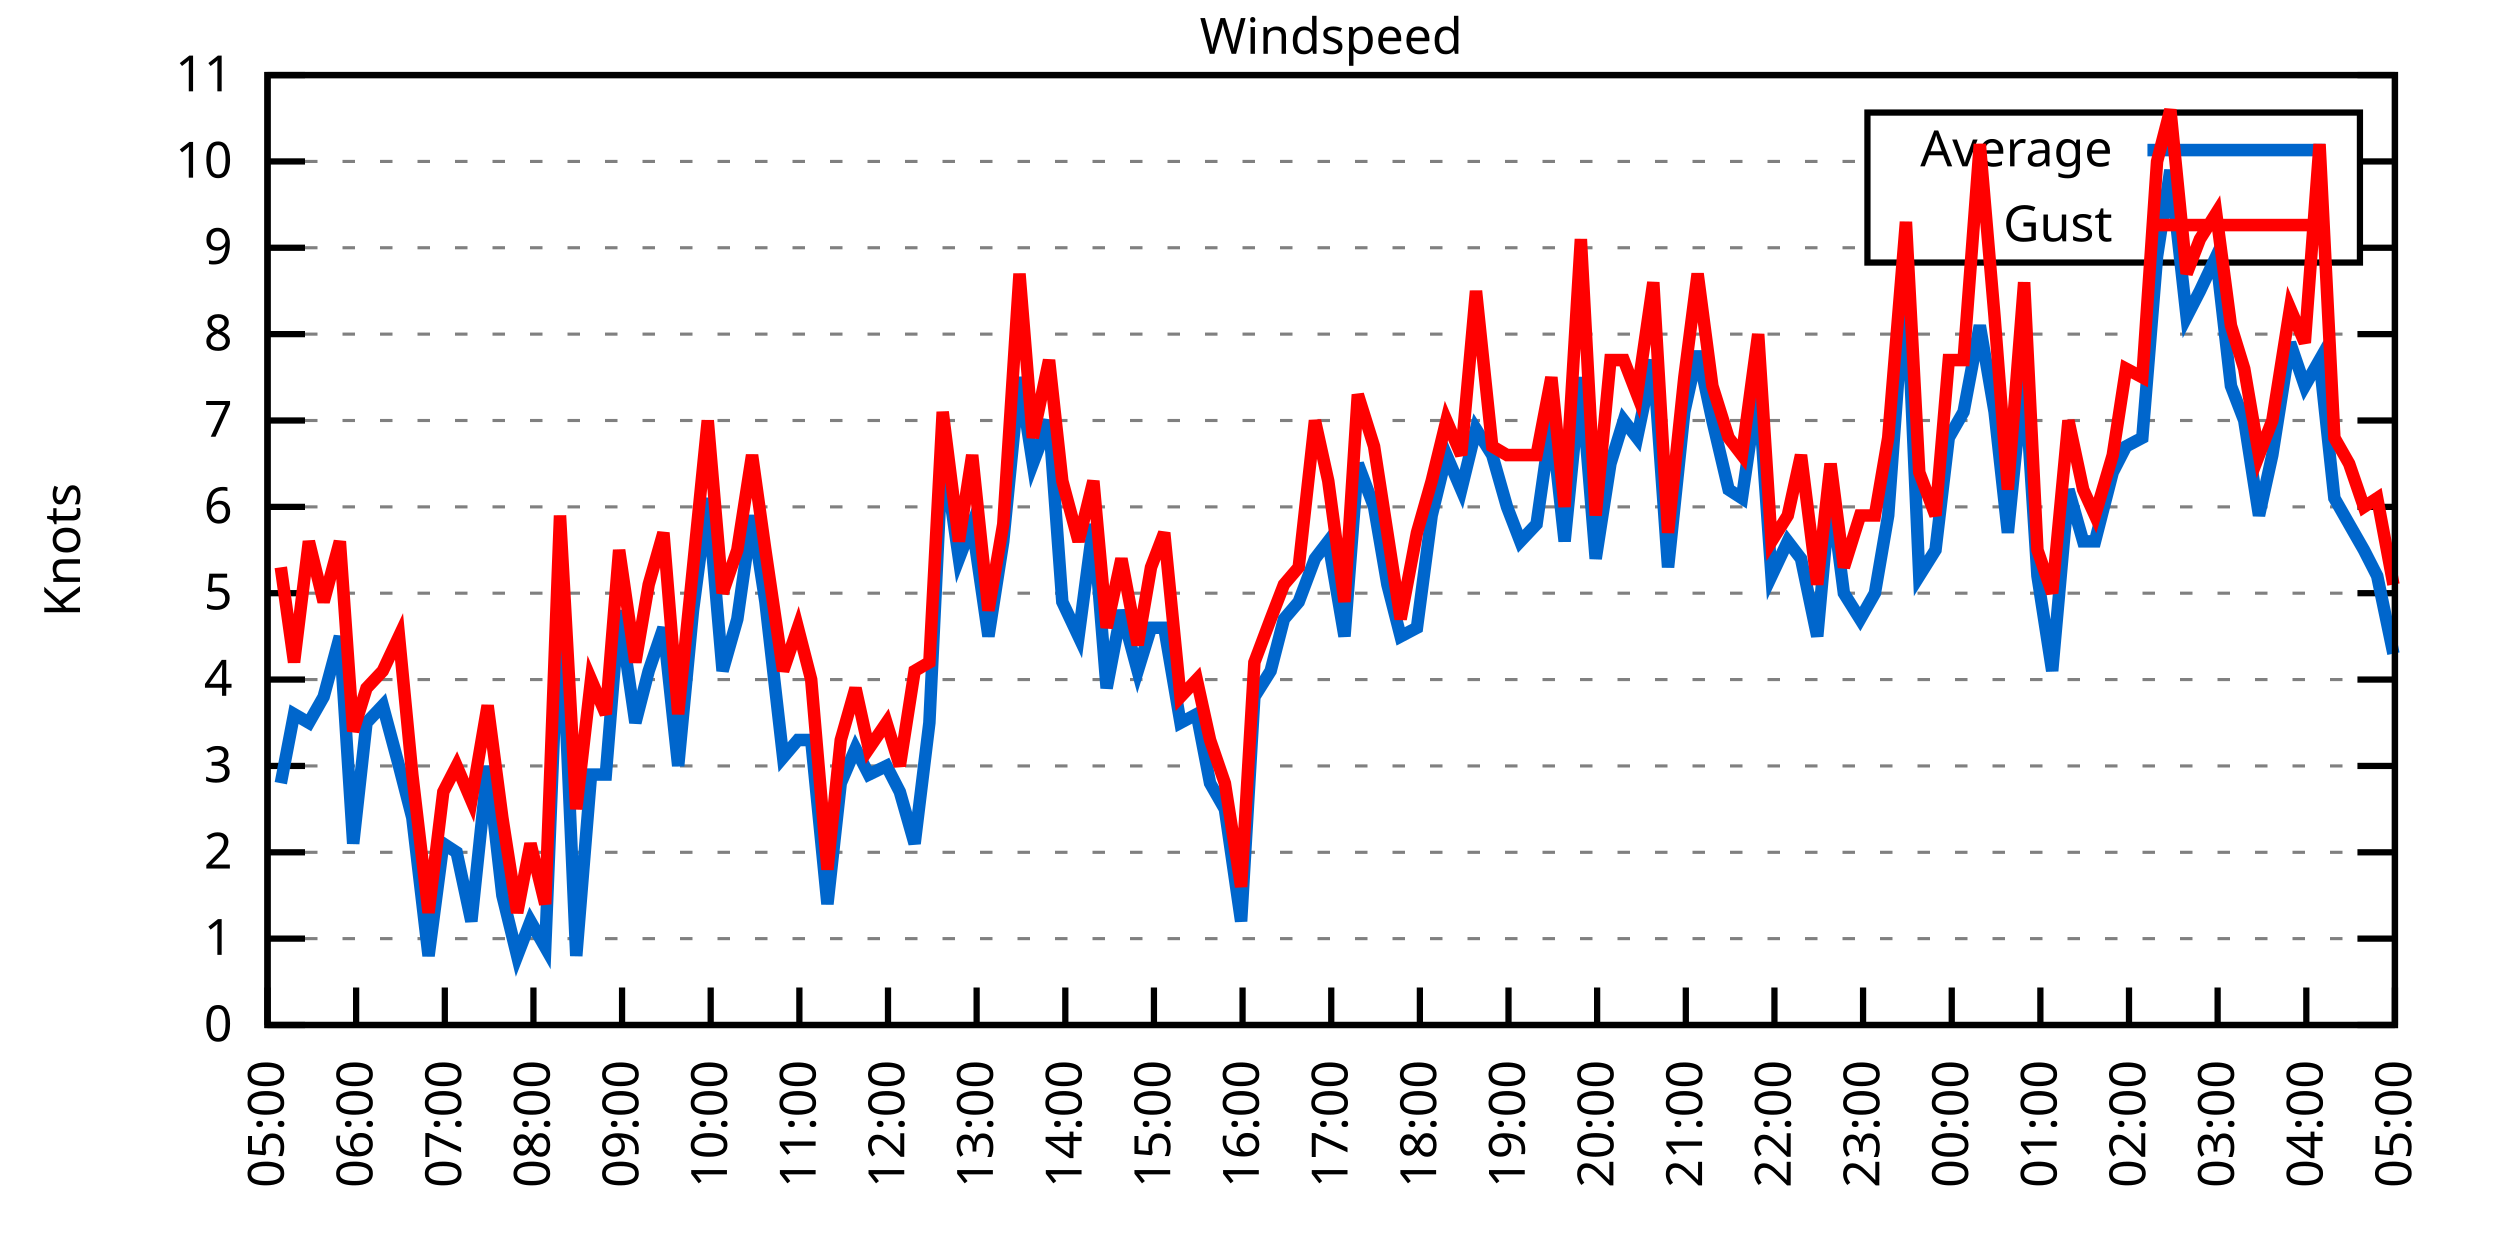
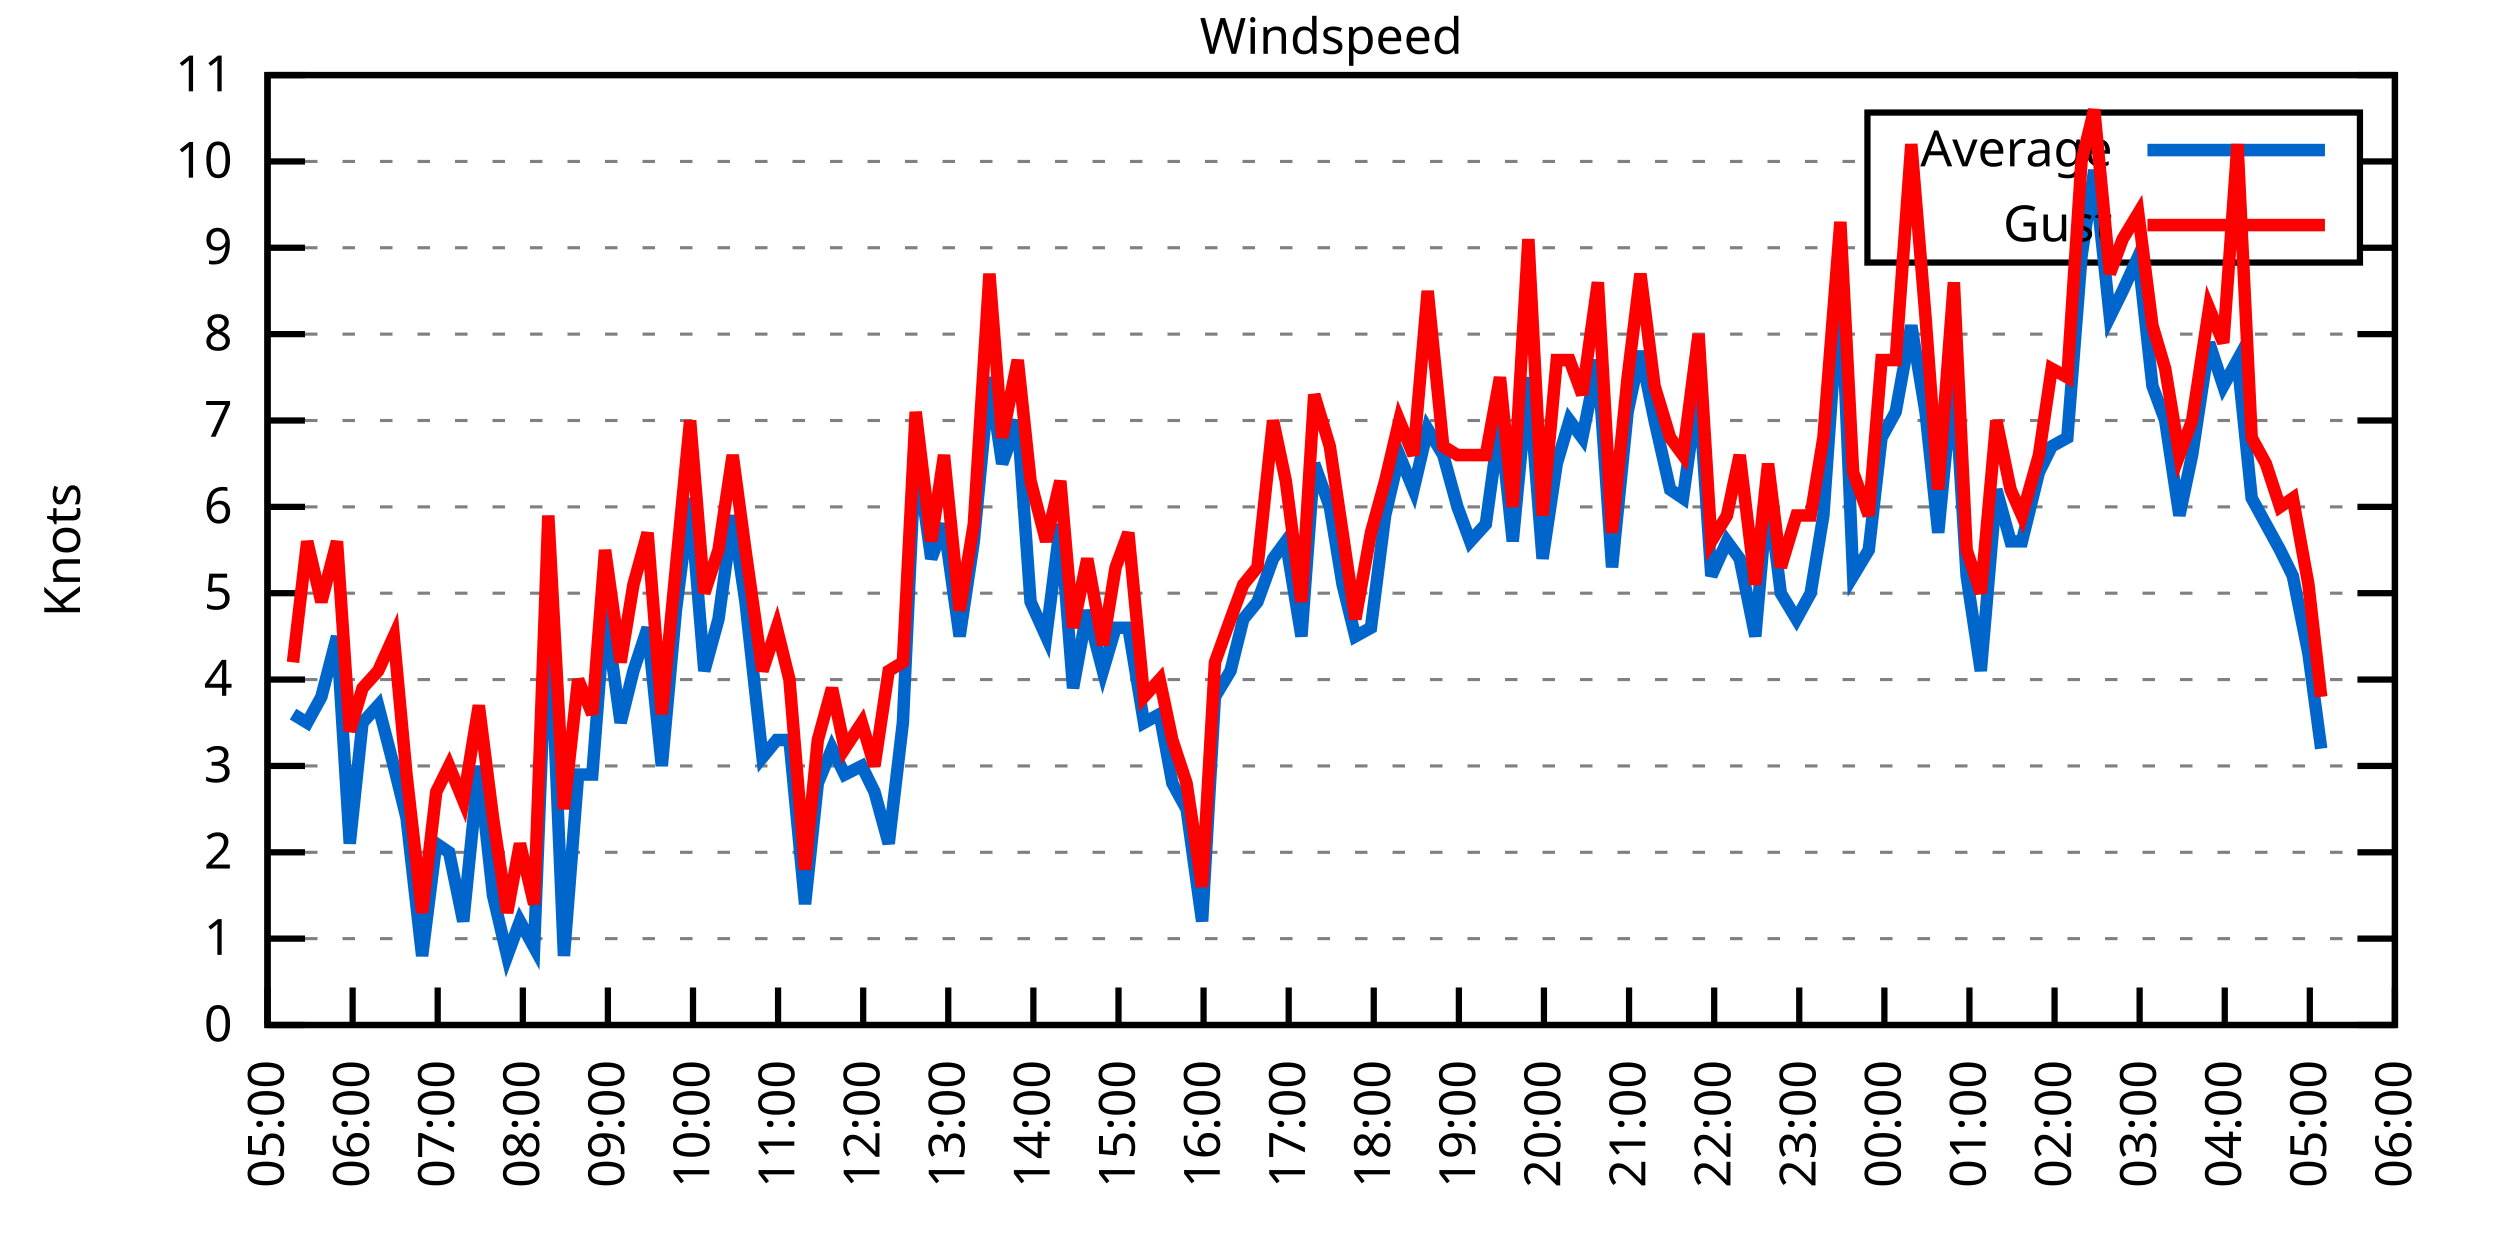
<svg xmlns="http://www.w3.org/2000/svg" xmlns:xlink="http://www.w3.org/1999/xlink" width="400" height="200" viewBox="0 0 400 200">
  <g id="gnuplot_canvas">
    <rect x="0" y="0" width="400" height="200" fill="none" />
    <defs>
      <circle id="gpDot" r="0.5" stroke-width="0.5" stroke="currentColor" />
      <path id="gpPt0" stroke-width="0.333" stroke="currentColor" d="M-1,0 h2 M0,-1 v2" />
      <path id="gpPt1" stroke-width="0.333" stroke="currentColor" d="M-1,-1 L1,1 M1,-1 L-1,1" />
      <path id="gpPt2" stroke-width="0.333" stroke="currentColor" d="M-1,0 L1,0 M0,-1 L0,1 M-1,-1 L1,1 M-1,1 L1,-1" />
      <rect id="gpPt3" stroke-width="0.333" stroke="currentColor" x="-1" y="-1" width="2" height="2" />
      <rect id="gpPt4" stroke-width="0.333" stroke="currentColor" fill="currentColor" x="-1" y="-1" width="2" height="2" />
      <circle id="gpPt5" stroke-width="0.333" stroke="currentColor" cx="0" cy="0" r="1" />
      <use xlink:href="#gpPt5" id="gpPt6" fill="currentColor" stroke="none" />
      <path id="gpPt7" stroke-width="0.333" stroke="currentColor" d="M0,-1.33 L-1.33,0.67 L1.33,0.67 z" />
      <use xlink:href="#gpPt7" id="gpPt8" fill="currentColor" stroke="none" />
      <use xlink:href="#gpPt7" id="gpPt9" stroke="currentColor" transform="rotate(180)" />
      <use xlink:href="#gpPt9" id="gpPt10" fill="currentColor" stroke="none" />
      <use xlink:href="#gpPt3" id="gpPt11" stroke="currentColor" transform="rotate(45)" />
      <use xlink:href="#gpPt11" id="gpPt12" fill="currentColor" stroke="none" />
      <path id="gpPt13" stroke-width="0.333" stroke="currentColor" d="M0,1.330 L1.265,0.411 L0.782,-1.067 L-0.782,-1.076 L-1.265,0.411 z" />
      <use xlink:href="#gpPt13" id="gpPt14" fill="currentColor" stroke="none" />
      <filter id="textbox" filterUnits="objectBoundingBox" x="0" y="0" height="1" width="1">
        <feFlood flood-color="white" flood-opacity="1" result="bgnd" />
        <feComposite in="SourceGraphic" in2="bgnd" operator="atop" />
      </filter>
      <filter id="greybox" filterUnits="objectBoundingBox" x="0" y="0" height="1" width="1">
        <feFlood flood-color="lightgrey" flood-opacity="1" result="grey" />
        <feComposite in="SourceGraphic" in2="grey" operator="atop" />
      </filter>
    </defs>
    <g fill="none" color="white" stroke="currentColor" stroke-width="1.00" stroke-linecap="butt" stroke-linejoin="miter">
</g>
    <g fill="none" color="black" stroke="currentColor" stroke-width="1.00" stroke-linecap="butt" stroke-linejoin="miter">
      <g stroke="none" shape-rendering="crispEdges">
        <polygon fill="rgb(255, 255, 255)" points="42.80,164.00 383.18,164.00 383.18,12.02 42.80,12.02 " />
      </g>
    </g>
    <g fill="none" color="black" stroke="currentColor" stroke-width="1.00" stroke-linecap="butt" stroke-linejoin="miter">
</g>
    <g fill="none" color="black" stroke="black" stroke-width="0.50" stroke-linecap="butt" stroke-linejoin="miter">
</g>
    <g fill="none" color="gray" stroke="currentColor" stroke-width="0.50" stroke-linecap="butt" stroke-linejoin="miter">
      <path stroke="gray" stroke-dasharray="2,4" class="gridline" d="M42.80,164.00 L383.19,164.00  " />
    </g>
    <g fill="none" color="gray" stroke="gray" stroke-width="1.00" stroke-linecap="butt" stroke-linejoin="miter">
</g>
    <g fill="none" color="black" stroke="currentColor" stroke-width="1.00" stroke-linecap="butt" stroke-linejoin="miter">
      <path stroke="black" d="M42.80,164.00 L48.80,164.00 M383.19,164.00 L377.19,164.00  " />
      <g transform="translate(37.20,166.60)" stroke="none" fill="black" font-family="Sans" font-size="8.00" text-anchor="end">
        <text>
          <tspan font-family="Sans"> 0</tspan>
        </text>
      </g>
    </g>
    <g fill="none" color="black" stroke="currentColor" stroke-width="1.00" stroke-linecap="butt" stroke-linejoin="miter">
</g>
    <g fill="none" color="black" stroke="black" stroke-width="0.50" stroke-linecap="butt" stroke-linejoin="miter">
</g>
    <g fill="none" color="gray" stroke="currentColor" stroke-width="0.50" stroke-linecap="butt" stroke-linejoin="miter">
      <path stroke="gray" stroke-dasharray="2,4" class="gridline" d="M42.80,150.18 L383.19,150.18  " />
    </g>
    <g fill="none" color="gray" stroke="gray" stroke-width="1.00" stroke-linecap="butt" stroke-linejoin="miter">
</g>
    <g fill="none" color="black" stroke="currentColor" stroke-width="1.00" stroke-linecap="butt" stroke-linejoin="miter">
      <path stroke="black" d="M42.80,150.18 L48.80,150.18 M383.19,150.18 L377.19,150.18  " />
      <g transform="translate(37.20,152.78)" stroke="none" fill="black" font-family="Sans" font-size="8.00" text-anchor="end">
        <text>
          <tspan font-family="Sans"> 1</tspan>
        </text>
      </g>
    </g>
    <g fill="none" color="black" stroke="currentColor" stroke-width="1.00" stroke-linecap="butt" stroke-linejoin="miter">
</g>
    <g fill="none" color="black" stroke="black" stroke-width="0.50" stroke-linecap="butt" stroke-linejoin="miter">
</g>
    <g fill="none" color="gray" stroke="currentColor" stroke-width="0.50" stroke-linecap="butt" stroke-linejoin="miter">
      <path stroke="gray" stroke-dasharray="2,4" class="gridline" d="M42.80,136.37 L383.19,136.37  " />
    </g>
    <g fill="none" color="gray" stroke="gray" stroke-width="1.00" stroke-linecap="butt" stroke-linejoin="miter">
</g>
    <g fill="none" color="black" stroke="currentColor" stroke-width="1.00" stroke-linecap="butt" stroke-linejoin="miter">
      <path stroke="black" d="M42.80,136.37 L48.80,136.37 M383.19,136.37 L377.19,136.37  " />
      <g transform="translate(37.20,138.97)" stroke="none" fill="black" font-family="Sans" font-size="8.00" text-anchor="end">
        <text>
          <tspan font-family="Sans"> 2</tspan>
        </text>
      </g>
    </g>
    <g fill="none" color="black" stroke="currentColor" stroke-width="1.00" stroke-linecap="butt" stroke-linejoin="miter">
</g>
    <g fill="none" color="black" stroke="black" stroke-width="0.50" stroke-linecap="butt" stroke-linejoin="miter">
</g>
    <g fill="none" color="gray" stroke="currentColor" stroke-width="0.50" stroke-linecap="butt" stroke-linejoin="miter">
      <path stroke="gray" stroke-dasharray="2,4" class="gridline" d="M42.80,122.55 L383.19,122.55  " />
    </g>
    <g fill="none" color="gray" stroke="gray" stroke-width="1.00" stroke-linecap="butt" stroke-linejoin="miter">
</g>
    <g fill="none" color="black" stroke="currentColor" stroke-width="1.00" stroke-linecap="butt" stroke-linejoin="miter">
      <path stroke="black" d="M42.80,122.55 L48.80,122.55 M383.19,122.55 L377.19,122.55  " />
      <g transform="translate(37.20,125.15)" stroke="none" fill="black" font-family="Sans" font-size="8.00" text-anchor="end">
        <text>
          <tspan font-family="Sans"> 3</tspan>
        </text>
      </g>
    </g>
    <g fill="none" color="black" stroke="currentColor" stroke-width="1.00" stroke-linecap="butt" stroke-linejoin="miter">
</g>
    <g fill="none" color="black" stroke="black" stroke-width="0.50" stroke-linecap="butt" stroke-linejoin="miter">
</g>
    <g fill="none" color="gray" stroke="currentColor" stroke-width="0.50" stroke-linecap="butt" stroke-linejoin="miter">
      <path stroke="gray" stroke-dasharray="2,4" class="gridline" d="M42.80,108.73 L383.19,108.73  " />
    </g>
    <g fill="none" color="gray" stroke="gray" stroke-width="1.00" stroke-linecap="butt" stroke-linejoin="miter">
</g>
    <g fill="none" color="black" stroke="currentColor" stroke-width="1.00" stroke-linecap="butt" stroke-linejoin="miter">
      <path stroke="black" d="M42.80,108.73 L48.80,108.73 M383.19,108.73 L377.19,108.73  " />
      <g transform="translate(37.20,111.33)" stroke="none" fill="black" font-family="Sans" font-size="8.00" text-anchor="end">
        <text>
          <tspan font-family="Sans"> 4</tspan>
        </text>
      </g>
    </g>
    <g fill="none" color="black" stroke="currentColor" stroke-width="1.00" stroke-linecap="butt" stroke-linejoin="miter">
</g>
    <g fill="none" color="black" stroke="black" stroke-width="0.50" stroke-linecap="butt" stroke-linejoin="miter">
</g>
    <g fill="none" color="gray" stroke="currentColor" stroke-width="0.50" stroke-linecap="butt" stroke-linejoin="miter">
      <path stroke="gray" stroke-dasharray="2,4" class="gridline" d="M42.80,94.91 L383.19,94.91  " />
    </g>
    <g fill="none" color="gray" stroke="gray" stroke-width="1.00" stroke-linecap="butt" stroke-linejoin="miter">
</g>
    <g fill="none" color="black" stroke="currentColor" stroke-width="1.00" stroke-linecap="butt" stroke-linejoin="miter">
      <path stroke="black" d="M42.80,94.91 L48.80,94.91 M383.19,94.91 L377.19,94.91  " />
      <g transform="translate(37.20,97.51)" stroke="none" fill="black" font-family="Sans" font-size="8.00" text-anchor="end">
        <text>
          <tspan font-family="Sans"> 5</tspan>
        </text>
      </g>
    </g>
    <g fill="none" color="black" stroke="currentColor" stroke-width="1.00" stroke-linecap="butt" stroke-linejoin="miter">
</g>
    <g fill="none" color="black" stroke="black" stroke-width="0.50" stroke-linecap="butt" stroke-linejoin="miter">
</g>
    <g fill="none" color="gray" stroke="currentColor" stroke-width="0.50" stroke-linecap="butt" stroke-linejoin="miter">
      <path stroke="gray" stroke-dasharray="2,4" class="gridline" d="M42.80,81.10 L383.19,81.10  " />
    </g>
    <g fill="none" color="gray" stroke="gray" stroke-width="1.00" stroke-linecap="butt" stroke-linejoin="miter">
</g>
    <g fill="none" color="black" stroke="currentColor" stroke-width="1.00" stroke-linecap="butt" stroke-linejoin="miter">
      <path stroke="black" d="M42.80,81.10 L48.80,81.10 M383.19,81.10 L377.19,81.10  " />
      <g transform="translate(37.20,83.70)" stroke="none" fill="black" font-family="Sans" font-size="8.00" text-anchor="end">
        <text>
          <tspan font-family="Sans"> 6</tspan>
        </text>
      </g>
    </g>
    <g fill="none" color="black" stroke="currentColor" stroke-width="1.00" stroke-linecap="butt" stroke-linejoin="miter">
</g>
    <g fill="none" color="black" stroke="black" stroke-width="0.50" stroke-linecap="butt" stroke-linejoin="miter">
</g>
    <g fill="none" color="gray" stroke="currentColor" stroke-width="0.50" stroke-linecap="butt" stroke-linejoin="miter">
      <path stroke="gray" stroke-dasharray="2,4" class="gridline" d="M42.80,67.28 L383.19,67.28  " />
    </g>
    <g fill="none" color="gray" stroke="gray" stroke-width="1.00" stroke-linecap="butt" stroke-linejoin="miter">
</g>
    <g fill="none" color="black" stroke="currentColor" stroke-width="1.00" stroke-linecap="butt" stroke-linejoin="miter">
      <path stroke="black" d="M42.80,67.28 L48.80,67.28 M383.19,67.28 L377.19,67.28  " />
      <g transform="translate(37.20,69.88)" stroke="none" fill="black" font-family="Sans" font-size="8.00" text-anchor="end">
        <text>
          <tspan font-family="Sans"> 7</tspan>
        </text>
      </g>
    </g>
    <g fill="none" color="black" stroke="currentColor" stroke-width="1.00" stroke-linecap="butt" stroke-linejoin="miter">
</g>
    <g fill="none" color="black" stroke="black" stroke-width="0.50" stroke-linecap="butt" stroke-linejoin="miter">
</g>
    <g fill="none" color="gray" stroke="currentColor" stroke-width="0.50" stroke-linecap="butt" stroke-linejoin="miter">
      <path stroke="gray" stroke-dasharray="2,4" class="gridline" d="M42.80,53.46 L383.19,53.46  " />
    </g>
    <g fill="none" color="gray" stroke="gray" stroke-width="1.00" stroke-linecap="butt" stroke-linejoin="miter">
</g>
    <g fill="none" color="black" stroke="currentColor" stroke-width="1.00" stroke-linecap="butt" stroke-linejoin="miter">
      <path stroke="black" d="M42.80,53.46 L48.80,53.46 M383.19,53.46 L377.19,53.46  " />
      <g transform="translate(37.20,56.06)" stroke="none" fill="black" font-family="Sans" font-size="8.00" text-anchor="end">
        <text>
          <tspan font-family="Sans"> 8</tspan>
        </text>
      </g>
    </g>
    <g fill="none" color="black" stroke="currentColor" stroke-width="1.00" stroke-linecap="butt" stroke-linejoin="miter">
</g>
    <g fill="none" color="black" stroke="black" stroke-width="0.50" stroke-linecap="butt" stroke-linejoin="miter">
</g>
    <g fill="none" color="gray" stroke="currentColor" stroke-width="0.50" stroke-linecap="butt" stroke-linejoin="miter">
      <path stroke="gray" stroke-dasharray="2,4" class="gridline" d="M42.80,39.64 L298.79,39.64 M377.59,39.64 L383.19,39.64  " />
    </g>
    <g fill="none" color="gray" stroke="gray" stroke-width="1.00" stroke-linecap="butt" stroke-linejoin="miter">
</g>
    <g fill="none" color="black" stroke="currentColor" stroke-width="1.00" stroke-linecap="butt" stroke-linejoin="miter">
      <path stroke="black" d="M42.80,39.64 L48.80,39.64 M383.19,39.64 L377.19,39.64  " />
      <g transform="translate(37.20,42.24)" stroke="none" fill="black" font-family="Sans" font-size="8.00" text-anchor="end">
        <text>
          <tspan font-family="Sans"> 9</tspan>
        </text>
      </g>
    </g>
    <g fill="none" color="black" stroke="currentColor" stroke-width="1.00" stroke-linecap="butt" stroke-linejoin="miter">
</g>
    <g fill="none" color="black" stroke="black" stroke-width="0.50" stroke-linecap="butt" stroke-linejoin="miter">
</g>
    <g fill="none" color="gray" stroke="currentColor" stroke-width="0.50" stroke-linecap="butt" stroke-linejoin="miter">
      <path stroke="gray" stroke-dasharray="2,4" class="gridline" d="M42.80,25.83 L298.79,25.83 M377.59,25.83 L383.19,25.83  " />
    </g>
    <g fill="none" color="gray" stroke="gray" stroke-width="1.00" stroke-linecap="butt" stroke-linejoin="miter">
</g>
    <g fill="none" color="black" stroke="currentColor" stroke-width="1.00" stroke-linecap="butt" stroke-linejoin="miter">
      <path stroke="black" d="M42.80,25.83 L48.80,25.83 M383.19,25.83 L377.19,25.83  " />
      <g transform="translate(37.20,28.43)" stroke="none" fill="black" font-family="Sans" font-size="8.00" text-anchor="end">
        <text>
          <tspan font-family="Sans"> 10</tspan>
        </text>
      </g>
    </g>
    <g fill="none" color="black" stroke="currentColor" stroke-width="1.00" stroke-linecap="butt" stroke-linejoin="miter">
</g>
    <g fill="none" color="black" stroke="black" stroke-width="0.50" stroke-linecap="butt" stroke-linejoin="miter">
</g>
    <g fill="none" color="gray" stroke="currentColor" stroke-width="0.50" stroke-linecap="butt" stroke-linejoin="miter">
      <path stroke="gray" stroke-dasharray="2,4" class="gridline" d="M42.80,12.01 L383.19,12.01  " />
    </g>
    <g fill="none" color="gray" stroke="gray" stroke-width="1.00" stroke-linecap="butt" stroke-linejoin="miter">
</g>
    <g fill="none" color="black" stroke="currentColor" stroke-width="1.00" stroke-linecap="butt" stroke-linejoin="miter">
      <path stroke="black" d="M42.80,12.01 L48.80,12.01 M383.19,12.01 L377.19,12.01  " />
      <g transform="translate(37.20,14.61)" stroke="none" fill="black" font-family="Sans" font-size="8.00" text-anchor="end">
        <text>
          <tspan font-family="Sans"> 11</tspan>
        </text>
      </g>
    </g>
    <g fill="none" color="black" stroke="currentColor" stroke-width="1.00" stroke-linecap="butt" stroke-linejoin="miter">
      <path stroke="black" d="M42.80,164.00 L42.80,158.00  " />
      <g transform="translate(45.40,169.60) rotate(270.00)" stroke="none" fill="black" font-family="Sans" font-size="8.00" text-anchor="end">
        <text>
          <tspan font-family="Sans">05:00</tspan>
        </text>
      </g>
    </g>
    <g fill="none" color="black" stroke="currentColor" stroke-width="1.00" stroke-linecap="butt" stroke-linejoin="miter">
-       <path stroke="black" d="M56.98,164.00 L56.98,158.00  " />
-       <g transform="translate(59.58,169.60) rotate(270.00)" stroke="none" fill="black" font-family="Sans" font-size="8.00" text-anchor="end">
+       <path stroke="black" d="M56.42,164.00 L56.42,158.00  " />
+       <g transform="translate(59.02,169.60) rotate(270.00)" stroke="none" fill="black" font-family="Sans" font-size="8.00" text-anchor="end">
        <text>
          <tspan font-family="Sans">06:00</tspan>
        </text>
      </g>
    </g>
    <g fill="none" color="black" stroke="currentColor" stroke-width="1.00" stroke-linecap="butt" stroke-linejoin="miter">
-       <path stroke="black" d="M71.17,164.00 L71.17,158.00  " />
-       <g transform="translate(73.77,169.60) rotate(270.00)" stroke="none" fill="black" font-family="Sans" font-size="8.00" text-anchor="end">
+       <path stroke="black" d="M70.03,164.00 L70.03,158.00  " />
+       <g transform="translate(72.63,169.60) rotate(270.00)" stroke="none" fill="black" font-family="Sans" font-size="8.00" text-anchor="end">
        <text>
          <tspan font-family="Sans">07:00</tspan>
        </text>
      </g>
    </g>
    <g fill="none" color="black" stroke="currentColor" stroke-width="1.00" stroke-linecap="butt" stroke-linejoin="miter">
-       <path stroke="black" d="M85.35,164.00 L85.35,158.00  " />
-       <g transform="translate(87.95,169.60) rotate(270.00)" stroke="none" fill="black" font-family="Sans" font-size="8.00" text-anchor="end">
+       <path stroke="black" d="M83.65,164.00 L83.65,158.00  " />
+       <g transform="translate(86.25,169.60) rotate(270.00)" stroke="none" fill="black" font-family="Sans" font-size="8.00" text-anchor="end">
        <text>
          <tspan font-family="Sans">08:00</tspan>
        </text>
      </g>
    </g>
    <g fill="none" color="black" stroke="currentColor" stroke-width="1.00" stroke-linecap="butt" stroke-linejoin="miter">
-       <path stroke="black" d="M99.53,164.00 L99.53,158.00  " />
-       <g transform="translate(102.13,169.60) rotate(270.00)" stroke="none" fill="black" font-family="Sans" font-size="8.00" text-anchor="end">
+       <path stroke="black" d="M97.26,164.00 L97.26,158.00  " />
+       <g transform="translate(99.86,169.60) rotate(270.00)" stroke="none" fill="black" font-family="Sans" font-size="8.00" text-anchor="end">
        <text>
          <tspan font-family="Sans">09:00</tspan>
        </text>
      </g>
    </g>
    <g fill="none" color="black" stroke="currentColor" stroke-width="1.00" stroke-linecap="butt" stroke-linejoin="miter">
-       <path stroke="black" d="M113.71,164.00 L113.71,158.00  " />
-       <g transform="translate(116.31,169.60) rotate(270.00)" stroke="none" fill="black" font-family="Sans" font-size="8.00" text-anchor="end">
+       <path stroke="black" d="M110.88,164.00 L110.88,158.00  " />
+       <g transform="translate(113.48,169.60) rotate(270.00)" stroke="none" fill="black" font-family="Sans" font-size="8.00" text-anchor="end">
        <text>
          <tspan font-family="Sans">10:00</tspan>
        </text>
      </g>
    </g>
    <g fill="none" color="black" stroke="currentColor" stroke-width="1.00" stroke-linecap="butt" stroke-linejoin="miter">
-       <path stroke="black" d="M127.90,164.00 L127.90,158.00  " />
-       <g transform="translate(130.50,169.60) rotate(270.00)" stroke="none" fill="black" font-family="Sans" font-size="8.00" text-anchor="end">
+       <path stroke="black" d="M124.49,164.00 L124.49,158.00  " />
+       <g transform="translate(127.09,169.60) rotate(270.00)" stroke="none" fill="black" font-family="Sans" font-size="8.00" text-anchor="end">
        <text>
          <tspan font-family="Sans">11:00</tspan>
        </text>
      </g>
    </g>
    <g fill="none" color="black" stroke="currentColor" stroke-width="1.00" stroke-linecap="butt" stroke-linejoin="miter">
-       <path stroke="black" d="M142.08,164.00 L142.08,158.00  " />
-       <g transform="translate(144.68,169.60) rotate(270.00)" stroke="none" fill="black" font-family="Sans" font-size="8.00" text-anchor="end">
+       <path stroke="black" d="M138.11,164.00 L138.11,158.00  " />
+       <g transform="translate(140.71,169.60) rotate(270.00)" stroke="none" fill="black" font-family="Sans" font-size="8.00" text-anchor="end">
        <text>
          <tspan font-family="Sans">12:00</tspan>
        </text>
      </g>
    </g>
    <g fill="none" color="black" stroke="currentColor" stroke-width="1.00" stroke-linecap="butt" stroke-linejoin="miter">
-       <path stroke="black" d="M156.26,164.00 L156.26,158.00  " />
-       <g transform="translate(158.86,169.60) rotate(270.00)" stroke="none" fill="black" font-family="Sans" font-size="8.00" text-anchor="end">
+       <path stroke="black" d="M151.72,164.00 L151.72,158.00  " />
+       <g transform="translate(154.32,169.60) rotate(270.00)" stroke="none" fill="black" font-family="Sans" font-size="8.00" text-anchor="end">
        <text>
          <tspan font-family="Sans">13:00</tspan>
        </text>
      </g>
    </g>
    <g fill="none" color="black" stroke="currentColor" stroke-width="1.00" stroke-linecap="butt" stroke-linejoin="miter">
-       <path stroke="black" d="M170.45,164.00 L170.45,158.00  " />
-       <g transform="translate(173.05,169.60) rotate(270.00)" stroke="none" fill="black" font-family="Sans" font-size="8.00" text-anchor="end">
+       <path stroke="black" d="M165.34,164.00 L165.34,158.00  " />
+       <g transform="translate(167.94,169.60) rotate(270.00)" stroke="none" fill="black" font-family="Sans" font-size="8.00" text-anchor="end">
        <text>
          <tspan font-family="Sans">14:00</tspan>
        </text>
      </g>
    </g>
    <g fill="none" color="black" stroke="currentColor" stroke-width="1.00" stroke-linecap="butt" stroke-linejoin="miter">
-       <path stroke="black" d="M184.63,164.00 L184.63,158.00  " />
-       <g transform="translate(187.23,169.60) rotate(270.00)" stroke="none" fill="black" font-family="Sans" font-size="8.00" text-anchor="end">
+       <path stroke="black" d="M178.96,164.00 L178.96,158.00  " />
+       <g transform="translate(181.56,169.60) rotate(270.00)" stroke="none" fill="black" font-family="Sans" font-size="8.00" text-anchor="end">
        <text>
          <tspan font-family="Sans">15:00</tspan>
        </text>
      </g>
    </g>
    <g fill="none" color="black" stroke="currentColor" stroke-width="1.00" stroke-linecap="butt" stroke-linejoin="miter">
-       <path stroke="black" d="M198.81,164.00 L198.81,158.00  " />
-       <g transform="translate(201.41,169.60) rotate(270.00)" stroke="none" fill="black" font-family="Sans" font-size="8.00" text-anchor="end">
+       <path stroke="black" d="M192.57,164.00 L192.57,158.00  " />
+       <g transform="translate(195.17,169.60) rotate(270.00)" stroke="none" fill="black" font-family="Sans" font-size="8.00" text-anchor="end">
        <text>
          <tspan font-family="Sans">16:00</tspan>
        </text>
      </g>
    </g>
    <g fill="none" color="black" stroke="currentColor" stroke-width="1.00" stroke-linecap="butt" stroke-linejoin="miter">
-       <path stroke="black" d="M213.00,164.00 L213.00,158.00  " />
-       <g transform="translate(215.60,169.60) rotate(270.00)" stroke="none" fill="black" font-family="Sans" font-size="8.00" text-anchor="end">
+       <path stroke="black" d="M206.19,164.00 L206.19,158.00  " />
+       <g transform="translate(208.79,169.60) rotate(270.00)" stroke="none" fill="black" font-family="Sans" font-size="8.00" text-anchor="end">
        <text>
          <tspan font-family="Sans">17:00</tspan>
        </text>
      </g>
    </g>
    <g fill="none" color="black" stroke="currentColor" stroke-width="1.00" stroke-linecap="butt" stroke-linejoin="miter">
-       <path stroke="black" d="M227.18,164.00 L227.18,158.00  " />
-       <g transform="translate(229.78,169.60) rotate(270.00)" stroke="none" fill="black" font-family="Sans" font-size="8.00" text-anchor="end">
+       <path stroke="black" d="M219.80,164.00 L219.80,158.00  " />
+       <g transform="translate(222.40,169.60) rotate(270.00)" stroke="none" fill="black" font-family="Sans" font-size="8.00" text-anchor="end">
        <text>
          <tspan font-family="Sans">18:00</tspan>
        </text>
      </g>
    </g>
    <g fill="none" color="black" stroke="currentColor" stroke-width="1.00" stroke-linecap="butt" stroke-linejoin="miter">
-       <path stroke="black" d="M241.36,164.00 L241.36,158.00  " />
-       <g transform="translate(243.96,169.60) rotate(270.00)" stroke="none" fill="black" font-family="Sans" font-size="8.00" text-anchor="end">
+       <path stroke="black" d="M233.42,164.00 L233.42,158.00  " />
+       <g transform="translate(236.02,169.60) rotate(270.00)" stroke="none" fill="black" font-family="Sans" font-size="8.00" text-anchor="end">
        <text>
          <tspan font-family="Sans">19:00</tspan>
        </text>
      </g>
    </g>
    <g fill="none" color="black" stroke="currentColor" stroke-width="1.00" stroke-linecap="butt" stroke-linejoin="miter">
-       <path stroke="black" d="M255.54,164.00 L255.54,158.00  " />
-       <g transform="translate(258.14,169.60) rotate(270.00)" stroke="none" fill="black" font-family="Sans" font-size="8.00" text-anchor="end">
+       <path stroke="black" d="M247.03,164.00 L247.03,158.00  " />
+       <g transform="translate(249.63,169.60) rotate(270.00)" stroke="none" fill="black" font-family="Sans" font-size="8.00" text-anchor="end">
        <text>
          <tspan font-family="Sans">20:00</tspan>
        </text>
      </g>
    </g>
    <g fill="none" color="black" stroke="currentColor" stroke-width="1.00" stroke-linecap="butt" stroke-linejoin="miter">
-       <path stroke="black" d="M269.73,164.00 L269.73,158.00  " />
-       <g transform="translate(272.33,169.60) rotate(270.00)" stroke="none" fill="black" font-family="Sans" font-size="8.00" text-anchor="end">
+       <path stroke="black" d="M260.65,164.00 L260.65,158.00  " />
+       <g transform="translate(263.25,169.60) rotate(270.00)" stroke="none" fill="black" font-family="Sans" font-size="8.00" text-anchor="end">
        <text>
          <tspan font-family="Sans">21:00</tspan>
        </text>
      </g>
    </g>
    <g fill="none" color="black" stroke="currentColor" stroke-width="1.00" stroke-linecap="butt" stroke-linejoin="miter">
-       <path stroke="black" d="M283.91,164.00 L283.91,158.00  " />
-       <g transform="translate(286.51,169.60) rotate(270.00)" stroke="none" fill="black" font-family="Sans" font-size="8.00" text-anchor="end">
+       <path stroke="black" d="M274.27,164.00 L274.27,158.00  " />
+       <g transform="translate(276.87,169.60) rotate(270.00)" stroke="none" fill="black" font-family="Sans" font-size="8.00" text-anchor="end">
        <text>
          <tspan font-family="Sans">22:00</tspan>
        </text>
      </g>
    </g>
    <g fill="none" color="black" stroke="currentColor" stroke-width="1.00" stroke-linecap="butt" stroke-linejoin="miter">
-       <path stroke="black" d="M298.09,164.00 L298.09,158.00  " />
-       <g transform="translate(300.69,169.60) rotate(270.00)" stroke="none" fill="black" font-family="Sans" font-size="8.00" text-anchor="end">
+       <path stroke="black" d="M287.88,164.00 L287.88,158.00  " />
+       <g transform="translate(290.48,169.60) rotate(270.00)" stroke="none" fill="black" font-family="Sans" font-size="8.00" text-anchor="end">
        <text>
          <tspan font-family="Sans">23:00</tspan>
        </text>
      </g>
    </g>
    <g fill="none" color="black" stroke="currentColor" stroke-width="1.00" stroke-linecap="butt" stroke-linejoin="miter">
-       <path stroke="black" d="M312.28,164.00 L312.28,158.00  " />
-       <g transform="translate(314.88,169.60) rotate(270.00)" stroke="none" fill="black" font-family="Sans" font-size="8.00" text-anchor="end">
+       <path stroke="black" d="M301.50,164.00 L301.50,158.00  " />
+       <g transform="translate(304.10,169.60) rotate(270.00)" stroke="none" fill="black" font-family="Sans" font-size="8.00" text-anchor="end">
        <text>
          <tspan font-family="Sans">00:00</tspan>
        </text>
      </g>
    </g>
    <g fill="none" color="black" stroke="currentColor" stroke-width="1.00" stroke-linecap="butt" stroke-linejoin="miter">
-       <path stroke="black" d="M326.46,164.00 L326.46,158.00  " />
-       <g transform="translate(329.06,169.60) rotate(270.00)" stroke="none" fill="black" font-family="Sans" font-size="8.00" text-anchor="end">
+       <path stroke="black" d="M315.11,164.00 L315.11,158.00  " />
+       <g transform="translate(317.71,169.60) rotate(270.00)" stroke="none" fill="black" font-family="Sans" font-size="8.00" text-anchor="end">
        <text>
          <tspan font-family="Sans">01:00</tspan>
        </text>
      </g>
    </g>
    <g fill="none" color="black" stroke="currentColor" stroke-width="1.00" stroke-linecap="butt" stroke-linejoin="miter">
-       <path stroke="black" d="M340.64,164.00 L340.64,158.00  " />
-       <g transform="translate(343.24,169.60) rotate(270.00)" stroke="none" fill="black" font-family="Sans" font-size="8.00" text-anchor="end">
+       <path stroke="black" d="M328.73,164.00 L328.73,158.00  " />
+       <g transform="translate(331.33,169.60) rotate(270.00)" stroke="none" fill="black" font-family="Sans" font-size="8.00" text-anchor="end">
        <text>
          <tspan font-family="Sans">02:00</tspan>
        </text>
      </g>
    </g>
    <g fill="none" color="black" stroke="currentColor" stroke-width="1.00" stroke-linecap="butt" stroke-linejoin="miter">
-       <path stroke="black" d="M354.82,164.00 L354.82,158.00  " />
-       <g transform="translate(357.42,169.60) rotate(270.00)" stroke="none" fill="black" font-family="Sans" font-size="8.00" text-anchor="end">
+       <path stroke="black" d="M342.34,164.00 L342.34,158.00  " />
+       <g transform="translate(344.94,169.60) rotate(270.00)" stroke="none" fill="black" font-family="Sans" font-size="8.00" text-anchor="end">
        <text>
          <tspan font-family="Sans">03:00</tspan>
        </text>
      </g>
    </g>
    <g fill="none" color="black" stroke="currentColor" stroke-width="1.00" stroke-linecap="butt" stroke-linejoin="miter">
-       <path stroke="black" d="M369.01,164.00 L369.01,158.00  " />
-       <g transform="translate(371.61,169.60) rotate(270.00)" stroke="none" fill="black" font-family="Sans" font-size="8.00" text-anchor="end">
+       <path stroke="black" d="M355.96,164.00 L355.96,158.00  " />
+       <g transform="translate(358.56,169.60) rotate(270.00)" stroke="none" fill="black" font-family="Sans" font-size="8.00" text-anchor="end">
        <text>
          <tspan font-family="Sans">04:00</tspan>
+         </text>
+       </g>
+     </g>
+     <g fill="none" color="black" stroke="currentColor" stroke-width="1.00" stroke-linecap="butt" stroke-linejoin="miter">
+       <path stroke="black" d="M369.57,164.00 L369.57,158.00  " />
+       <g transform="translate(372.17,169.60) rotate(270.00)" stroke="none" fill="black" font-family="Sans" font-size="8.00" text-anchor="end">
+         <text>
+           <tspan font-family="Sans">05:00</tspan>
        </text>
      </g>
    </g>
    <g fill="none" color="black" stroke="currentColor" stroke-width="1.00" stroke-linecap="butt" stroke-linejoin="miter">
      <path stroke="black" d="M383.19,164.00 L383.19,158.00  " />
      <g transform="translate(385.79,169.60) rotate(270.00)" stroke="none" fill="black" font-family="Sans" font-size="8.00" text-anchor="end">
        <text>
-           <tspan font-family="Sans">05:00</tspan>
+           <tspan font-family="Sans">06:00</tspan>
        </text>
      </g>
    </g>
    <g fill="none" color="black" stroke="currentColor" stroke-width="1.00" stroke-linecap="butt" stroke-linejoin="miter">
</g>
    <g fill="none" color="black" stroke="currentColor" stroke-width="1.00" stroke-linecap="butt" stroke-linejoin="miter">
      <path stroke="black" d="M42.80,12.01 L42.80,164.00 L383.19,164.00 L383.19,12.01 L42.80,12.01 Z  " />
    </g>
    <g fill="none" color="black" stroke="currentColor" stroke-width="1.00" stroke-linecap="butt" stroke-linejoin="miter">
</g>
    <g fill="none" color="black" stroke="currentColor" stroke-width="1.00" stroke-linecap="butt" stroke-linejoin="miter">
      <path stroke="black" d="M298.79,42.01 L298.79,18.01 L377.59,18.01 L377.59,42.01 L298.79,42.01 Z  " />
    </g>
    <g id="Windspeed_plot_1">
      <g fill="none" color="white" stroke="black" stroke-width="2.00" stroke-linecap="butt" stroke-linejoin="miter">
</g>
      <g fill="none" color="black" stroke="currentColor" stroke-width="2.00" stroke-linecap="butt" stroke-linejoin="miter">
        <g transform="translate(337.99,26.61)" stroke="none" fill="black" font-family="Sans" font-size="8.00" text-anchor="end">
          <text>
            <tspan font-family="Sans">Average</tspan>
          </text>
        </g>
      </g>
      <g fill="none" color="black" stroke="currentColor" stroke-width="2.00" stroke-linecap="butt" stroke-linejoin="miter">
-         <path stroke="rgb(  0, 102, 204)" d="M343.59,24.01 L371.99,24.01 M44.93,125.31 L47.05,114.26 L49.42,115.64 L51.78,111.49 L54.38,101.82 L56.51,134.98   L58.64,115.64 L61.24,112.88 L63.84,122.55 L65.97,130.84 L68.57,152.95 L70.93,134.98 L73.06,136.37 L75.42,147.42   L78.02,122.55 L80.38,143.27 L82.75,152.95 L84.88,147.42 L87.24,151.56 L89.60,93.53 L92.20,152.95 L94.57,123.93   L96.93,123.93 L99.06,97.68 L101.66,115.64 L103.79,107.35 L106.15,100.44 L108.51,122.55 L110.88,97.68 L113.24,79.71   L115.61,107.35 L117.97,99.06 L120.33,82.48 L122.46,96.30 L125.30,121.17 L127.66,118.40 L129.79,118.40 L132.39,144.66   L134.52,125.31 L136.88,119.78 L139.01,123.93 L141.84,122.55 L143.97,126.69 L146.34,134.98 L148.70,115.64 L150.83,71.42   L153.43,89.39 L155.55,83.86 L158.15,101.82 L160.52,86.62 L163.12,60.37 L165.25,74.19 L167.85,67.28 L169.97,96.30   L172.57,101.82 L174.94,83.86 L177.06,110.11 L179.43,97.68 L182.03,107.35 L184.16,100.44 L186.28,100.44 L188.88,115.64   L191.48,114.26 L193.61,125.31 L195.98,129.46 L198.58,147.42 L200.70,111.49 L203.30,107.35 L205.43,99.06 L207.79,96.30   L210.39,89.39 L212.52,86.62 L215.12,101.82 L217.25,74.19 L219.85,81.10 L221.98,93.53 L224.10,101.82 L226.71,100.44   L229.07,82.48 L231.43,72.81 L233.80,78.33 L236.16,68.66 L238.76,72.81 L241.12,81.10 L243.25,86.62 L245.85,83.86   L248.22,67.28 L250.34,86.62 L252.94,60.37 L255.31,89.39 L257.67,74.19 L259.80,67.28 L261.93,70.04 L264.53,57.61   L266.89,90.77 L269.49,65.90 L271.62,56.23 L273.98,67.28 L276.58,78.33 L278.71,79.71 L281.31,61.75 L283.44,92.15   L286.04,86.62 L288.16,89.39 L290.76,101.82 L292.89,78.33 L295.02,94.91 L297.62,99.06 L299.98,94.91 L302.11,82.48   L304.95,43.79 L307.08,92.15 L309.68,88.00 L311.80,70.04 L314.17,65.90 L316.77,52.08 L319.13,65.90 L321.26,85.24   L323.86,58.99 L325.99,92.15 L328.35,107.35 L330.95,78.33 L333.31,86.62 L335.20,86.62 L338.04,75.57 L340.17,71.42   L342.77,70.04 L345.13,41.03 L347.26,27.21 L349.86,50.70 L351.99,46.55 L354.59,41.03 L356.95,61.75 L359.08,67.28   L361.44,82.48 L363.57,72.81 L366.41,54.84 L368.77,61.75 L371.13,57.61 L373.50,79.71 L375.86,83.86 L378.23,88.00   L380.35,92.15 L382.95,104.59  " />
+         <path stroke="rgb(  0, 102, 204)" d="M343.59,24.01 L371.99,24.01 M46.88,114.26 L49.15,115.64 L51.42,111.49 L53.92,101.82 L55.96,134.98 L58.00,115.64   L60.50,112.88 L63.00,122.55 L65.04,130.84 L67.54,152.95 L69.80,134.98 L71.85,136.37 L74.12,147.42 L76.61,122.55   L78.88,143.27 L81.15,152.95 L83.19,147.42 L85.46,151.56 L87.73,93.53 L90.23,152.95 L92.50,123.93 L94.77,123.93   L96.81,97.68 L99.30,115.64 L101.35,107.35 L103.62,100.44 L105.89,122.55 L108.15,97.68 L110.42,79.71 L112.69,107.35   L114.96,99.06 L117.23,82.48 L119.27,96.30 L122.00,121.17 L124.27,118.40 L126.31,118.40 L128.81,144.66 L130.85,125.31   L133.12,119.78 L135.16,123.93 L137.88,122.55 L139.92,126.69 L142.19,134.98 L144.46,115.64 L146.51,71.42 L149.00,89.39   L151.04,83.86 L153.54,101.82 L155.81,86.62 L158.31,60.37 L160.35,74.19 L162.84,67.28 L164.89,96.30 L167.38,101.82   L169.65,83.86 L171.69,110.11 L173.96,97.68 L176.46,107.35 L178.50,100.44 L180.54,100.44 L183.04,115.64 L185.54,114.26   L187.58,125.31 L189.85,129.46 L192.34,147.42 L194.39,111.49 L196.88,107.35 L198.93,99.06 L201.19,96.30 L203.69,89.39   L205.73,86.62 L208.23,101.82 L210.27,74.19 L212.77,81.10 L214.81,93.53 L216.85,101.82 L219.35,100.44 L221.62,82.48   L223.89,72.81 L226.16,78.33 L228.43,68.66 L230.92,72.81 L233.19,81.10 L235.23,86.62 L237.73,83.86 L240.00,67.28   L242.04,86.62 L244.54,60.37 L246.81,89.39 L249.08,74.19 L251.12,67.28 L253.16,70.04 L255.66,57.61 L257.93,90.77   L260.42,65.90 L262.47,56.23 L264.73,67.28 L267.23,78.33 L269.27,79.71 L271.77,61.75 L273.81,92.15 L276.31,86.62   L278.35,89.39 L280.85,101.82 L282.89,78.33 L284.93,94.91 L287.43,99.06 L289.70,94.91 L291.74,82.48 L294.46,43.79   L296.50,92.15 L299.00,88.00 L301.04,70.04 L303.31,65.90 L305.81,52.08 L308.08,65.90 L310.12,85.24 L312.62,58.99   L314.66,92.15 L316.93,107.35 L319.42,78.33 L321.69,86.62 L323.51,86.62 L326.23,75.57 L328.27,71.42 L330.77,70.04   L333.04,41.03 L335.08,27.21 L337.58,50.70 L339.62,46.55 L342.12,41.03 L344.39,61.75 L346.43,67.28 L348.70,82.48   L350.74,72.81 L353.46,54.84 L355.73,61.75 L358.00,57.61 L360.27,79.71 L362.54,83.86 L364.81,88.00 L366.85,92.15   L369.35,104.59 L371.39,119.78  " />
      </g>
    </g>
    <g id="Windspeed_plot_2">
      <g fill="none" color="black" stroke="currentColor" stroke-width="2.00" stroke-linecap="butt" stroke-linejoin="miter">
        <g transform="translate(337.99,38.61)" stroke="none" fill="black" font-family="Sans" font-size="8.00" text-anchor="end">
          <text>
            <tspan font-family="Sans">Gust</tspan>
          </text>
        </g>
      </g>
      <g fill="none" color="black" stroke="currentColor" stroke-width="2.00" stroke-linecap="butt" stroke-linejoin="miter">
-         <path stroke="rgb(255,   0,   0)" d="M343.59,36.01 L371.99,36.01 M44.93,90.77 L47.05,105.97 L49.42,86.62 L51.78,96.30 L54.38,86.62 L56.51,117.02   L58.64,110.11 L61.24,107.35 L63.84,101.82 L65.97,123.93 L68.57,146.04 L70.93,126.69 L73.06,122.55 L75.42,128.08   L78.02,112.88 L80.38,130.84 L82.75,146.04 L84.88,134.98 L87.24,144.66 L89.60,82.48 L92.20,129.46 L94.57,108.73   L96.93,114.26 L99.06,88.00 L101.66,105.97 L103.79,93.53 L106.15,85.24 L108.51,114.26 L110.88,90.77 L113.24,67.28   L115.61,94.91 L117.97,88.00 L120.33,72.81 L122.46,88.00 L125.30,107.35 L127.66,100.44 L129.79,108.73 L132.39,139.13   L134.52,118.40 L136.88,110.11 L139.01,119.78 L141.84,115.64 L143.97,122.55 L146.34,107.35 L148.70,105.97 L150.83,65.90   L153.43,86.62 L155.55,72.81 L158.15,97.68 L160.52,83.86 L163.12,43.79 L165.25,70.04 L167.85,57.61 L169.97,76.95   L172.57,86.62 L174.94,76.95 L177.06,100.44 L179.43,89.39 L182.03,103.20 L184.16,90.77 L186.28,85.24 L188.88,111.49   L191.48,108.73 L193.61,118.40 L195.98,125.31 L198.58,141.89 L200.70,105.97 L203.30,99.06 L205.43,93.53 L207.79,90.77   L210.39,67.28 L212.52,76.95 L215.12,96.30 L217.25,63.13 L219.85,71.42 L221.98,85.24 L224.10,99.06 L226.71,85.24   L229.07,76.95 L231.43,67.28 L233.80,72.81 L236.16,46.55 L238.76,71.42 L241.12,72.81 L243.25,72.81 L245.85,72.81   L248.22,60.37 L250.34,81.10 L252.94,38.26 L255.31,82.48 L257.67,57.61 L259.80,57.61 L261.93,63.13 L264.53,45.17   L266.89,85.24 L269.49,60.37 L271.62,43.79 L273.98,61.75 L276.58,70.04 L278.71,72.81 L281.31,53.46 L283.44,86.62   L286.04,82.48 L288.16,72.81 L290.76,93.53 L292.89,74.19 L295.02,90.77 L297.62,82.48 L299.98,82.48 L302.11,70.04   L304.95,35.50 L307.08,75.57 L309.68,82.48 L311.80,57.61 L314.17,57.61 L316.77,23.06 L319.13,50.70 L321.26,78.33   L323.86,45.17 L325.99,88.00 L328.35,94.91 L330.95,67.28 L333.31,78.33 L335.20,82.48 L338.04,72.81 L340.17,58.99   L342.77,60.37 L345.13,25.83 L347.26,17.54 L349.86,43.79 L351.99,38.26 L354.59,34.12 L356.95,52.08 L359.08,58.99   L361.44,72.81 L363.57,67.28 L366.41,49.32 L368.77,54.84 L371.13,23.06 L373.50,70.04 L375.86,74.19 L378.23,81.10   L380.35,79.71 L382.95,93.53  " />
+         <path stroke="rgb(255,   0,   0)" d="M343.59,36.01 L371.99,36.01 M46.88,105.97 L49.15,86.62 L51.42,96.30 L53.92,86.62 L55.96,117.02 L58.00,110.11   L60.50,107.35 L63.00,101.82 L65.04,123.93 L67.54,146.04 L69.80,126.69 L71.85,122.55 L74.12,128.08 L76.61,112.88   L78.88,130.84 L81.15,146.04 L83.19,134.98 L85.46,144.66 L87.73,82.48 L90.23,129.46 L92.50,108.73 L94.77,114.26   L96.81,88.00 L99.30,105.97 L101.35,93.53 L103.62,85.24 L105.89,114.26 L108.15,90.77 L110.42,67.28 L112.69,94.91   L114.96,88.00 L117.23,72.81 L119.27,88.00 L122.00,107.35 L124.27,100.44 L126.31,108.73 L128.81,139.13 L130.85,118.40   L133.12,110.11 L135.16,119.78 L137.88,115.64 L139.92,122.55 L142.19,107.35 L144.46,105.97 L146.51,65.90 L149.00,86.62   L151.04,72.81 L153.54,97.68 L155.81,83.86 L158.31,43.79 L160.35,70.04 L162.84,57.61 L164.89,76.95 L167.38,86.62   L169.65,76.95 L171.69,100.44 L173.96,89.39 L176.46,103.20 L178.50,90.77 L180.54,85.24 L183.04,111.49 L185.54,108.73   L187.58,118.40 L189.85,125.31 L192.34,141.89 L194.39,105.97 L196.88,99.06 L198.93,93.53 L201.19,90.77 L203.69,67.28   L205.73,76.95 L208.23,96.30 L210.27,63.13 L212.77,71.42 L214.81,85.24 L216.85,99.06 L219.35,85.24 L221.62,76.95   L223.89,67.28 L226.16,72.81 L228.43,46.55 L230.92,71.42 L233.19,72.81 L235.23,72.81 L237.73,72.81 L240.00,60.37   L242.04,81.10 L244.54,38.26 L246.81,82.48 L249.08,57.61 L251.12,57.61 L253.16,63.13 L255.66,45.17 L257.93,85.24   L260.42,60.37 L262.47,43.79 L264.73,61.75 L267.23,70.04 L269.27,72.81 L271.77,53.46 L273.81,86.62 L276.31,82.48   L278.35,72.81 L280.85,93.53 L282.89,74.19 L284.93,90.77 L287.43,82.48 L289.70,82.48 L291.74,70.04 L294.46,35.50   L296.50,75.57 L299.00,82.48 L301.04,57.61 L303.31,57.61 L305.81,23.06 L308.08,50.70 L310.12,78.33 L312.62,45.17   L314.66,88.00 L316.93,94.91 L319.42,67.28 L321.69,78.33 L323.51,82.48 L326.23,72.81 L328.27,58.99 L330.77,60.37   L333.04,25.83 L335.08,17.54 L337.58,43.79 L339.62,38.26 L342.12,34.12 L344.39,52.08 L346.43,58.99 L348.70,72.81   L350.74,67.28 L353.46,49.32 L355.73,54.84 L358.00,23.06 L360.27,70.04 L362.54,74.19 L364.81,81.10 L366.85,79.71   L369.35,93.53 L371.39,111.49  " />
      </g>
    </g>
    <g fill="none" color="black" stroke="currentColor" stroke-width="2.00" stroke-linecap="butt" stroke-linejoin="miter">
</g>
    <g fill="none" color="black" stroke="black" stroke-width="1.00" stroke-linecap="butt" stroke-linejoin="miter">
</g>
    <g fill="none" color="black" stroke="currentColor" stroke-width="1.00" stroke-linecap="butt" stroke-linejoin="miter">
      <path stroke="black" d="M42.80,12.01 L42.80,164.00 L383.19,164.00 L383.19,12.01 L42.80,12.01 Z  " />
      <g transform="translate(12.80,88.01) rotate(270.00)" stroke="none" fill="black" font-family="Sans" font-size="8.00" text-anchor="middle">
        <text>
          <tspan font-family="Sans">Knots</tspan>
        </text>
      </g>
    </g>
    <g fill="none" color="black" stroke="currentColor" stroke-width="1.00" stroke-linecap="butt" stroke-linejoin="miter">
</g>
    <g fill="none" color="black" stroke="currentColor" stroke-width="1.00" stroke-linecap="butt" stroke-linejoin="miter">
      <g transform="translate(212.99,8.61)" stroke="none" fill="black" font-family="Sans" font-size="8.00" text-anchor="middle">
        <text>
          <tspan font-family="Sans">Windspeed</tspan>
        </text>
      </g>
    </g>
    <g fill="none" color="black" stroke="currentColor" stroke-width="1.00" stroke-linecap="butt" stroke-linejoin="miter">
</g>
  </g>
</svg>
